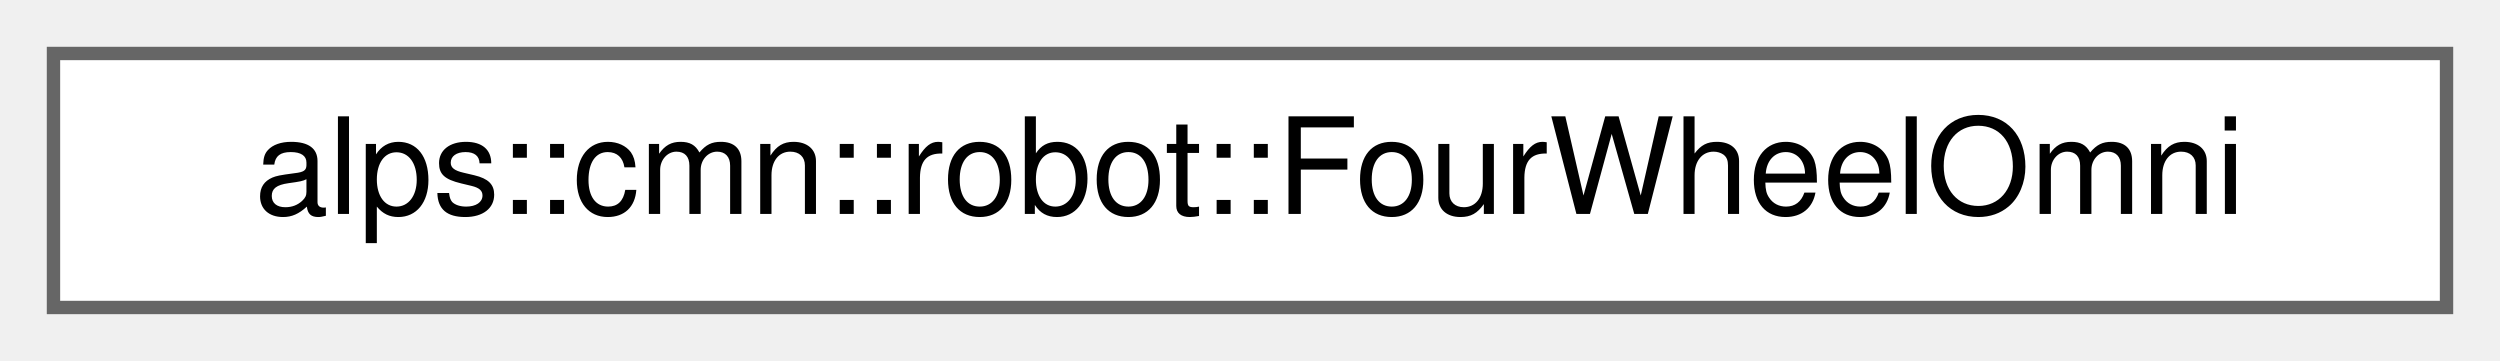
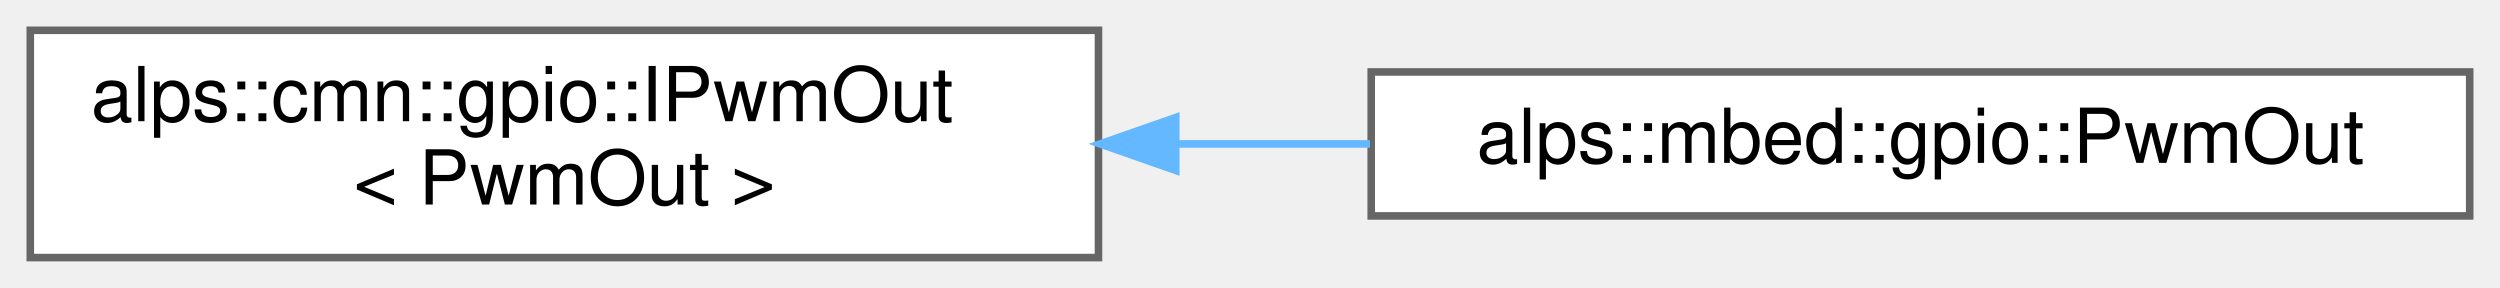
- <svg xmlns="http://www.w3.org/2000/svg" xmlns:xlink="http://www.w3.org/1999/xlink" width="187pt" height="27pt" viewBox="0.00 0.00 187.00 27.00">
-   <g id="graph0" class="graph" transform="scale(1 1) rotate(0) translate(4 23)">
+ <svg xmlns="http://www.w3.org/2000/svg" xmlns:xlink="http://www.w3.org/1999/xlink" width="330pt" height="38pt" viewBox="0.00 0.00 330.00 38.00">
+   <g id="graph0" class="graph" transform="scale(1 1) rotate(0) translate(4 34)">
    <g id="Node000000" class="node">
      <g id="a_Node000000">
-         <a xlink:href="classalps_1_1cmn_1_1robot_1_1_four_wheel_omni.html" target="_top" xlink:title="4輪オムニホイールロボットの運動学モデル">
-           <polygon fill="white" stroke="#666666" points="179,-19 0,-19 0,0 179,0 179,-19" />
-           <text text-anchor="middle" x="89.5" y="-7" font-family="Helvetica,sans-Serif" font-size="10.00">alps::cmn::robot::FourWheelOmni</text>
+         <a xlink:href="classalps_1_1cmn_1_1gpio_1_1_i_pwm_out.html" target="_top" xlink:title=" ">
+           <polygon fill="white" stroke="#666666" points="141,-30 0,-30 0,0 141,0 141,-30" />
+           <text text-anchor="start" x="8" y="-18" font-family="Helvetica,sans-Serif" font-size="10.00">alps::cmn::gpio::IPwmOut</text>
+           <text text-anchor="middle" x="70.5" y="-7" font-family="Helvetica,sans-Serif" font-size="10.00">&lt; PwmOut &gt;</text>
+         </a>
+       </g>
+     </g>
+     <g id="Node000001" class="node">
+       <g id="a_Node000001">
+         <a xlink:href="classalps_1_1mbed_1_1gpio_1_1_pwm_out.html" target="_top" xlink:title="PWM出力ピン">
+           <polygon fill="white" stroke="#666666" points="322,-24.5 177,-24.5 177,-5.5 322,-5.5 322,-24.5" />
+           <text text-anchor="middle" x="249.5" y="-12.5" font-family="Helvetica,sans-Serif" font-size="10.00">alps::mbed::gpio::PwmOut</text>
+         </a>
+       </g>
+     </g>
+     <g id="edge18_Node000000_Node000001" class="edge">
+       <g id="a_edge18_Node000000_Node000001">
+         <a xlink:title=" ">
+           <path fill="none" stroke="#63b8ff" d="M151.45,-15C159.91,-15 168.47,-15 176.83,-15" />
+           <polygon fill="#63b8ff" stroke="#63b8ff" points="151.2,-11.5 141.2,-15 151.2,-18.5 151.2,-11.5" />
        </a>
      </g>
    </g>
  </g>
</svg>
